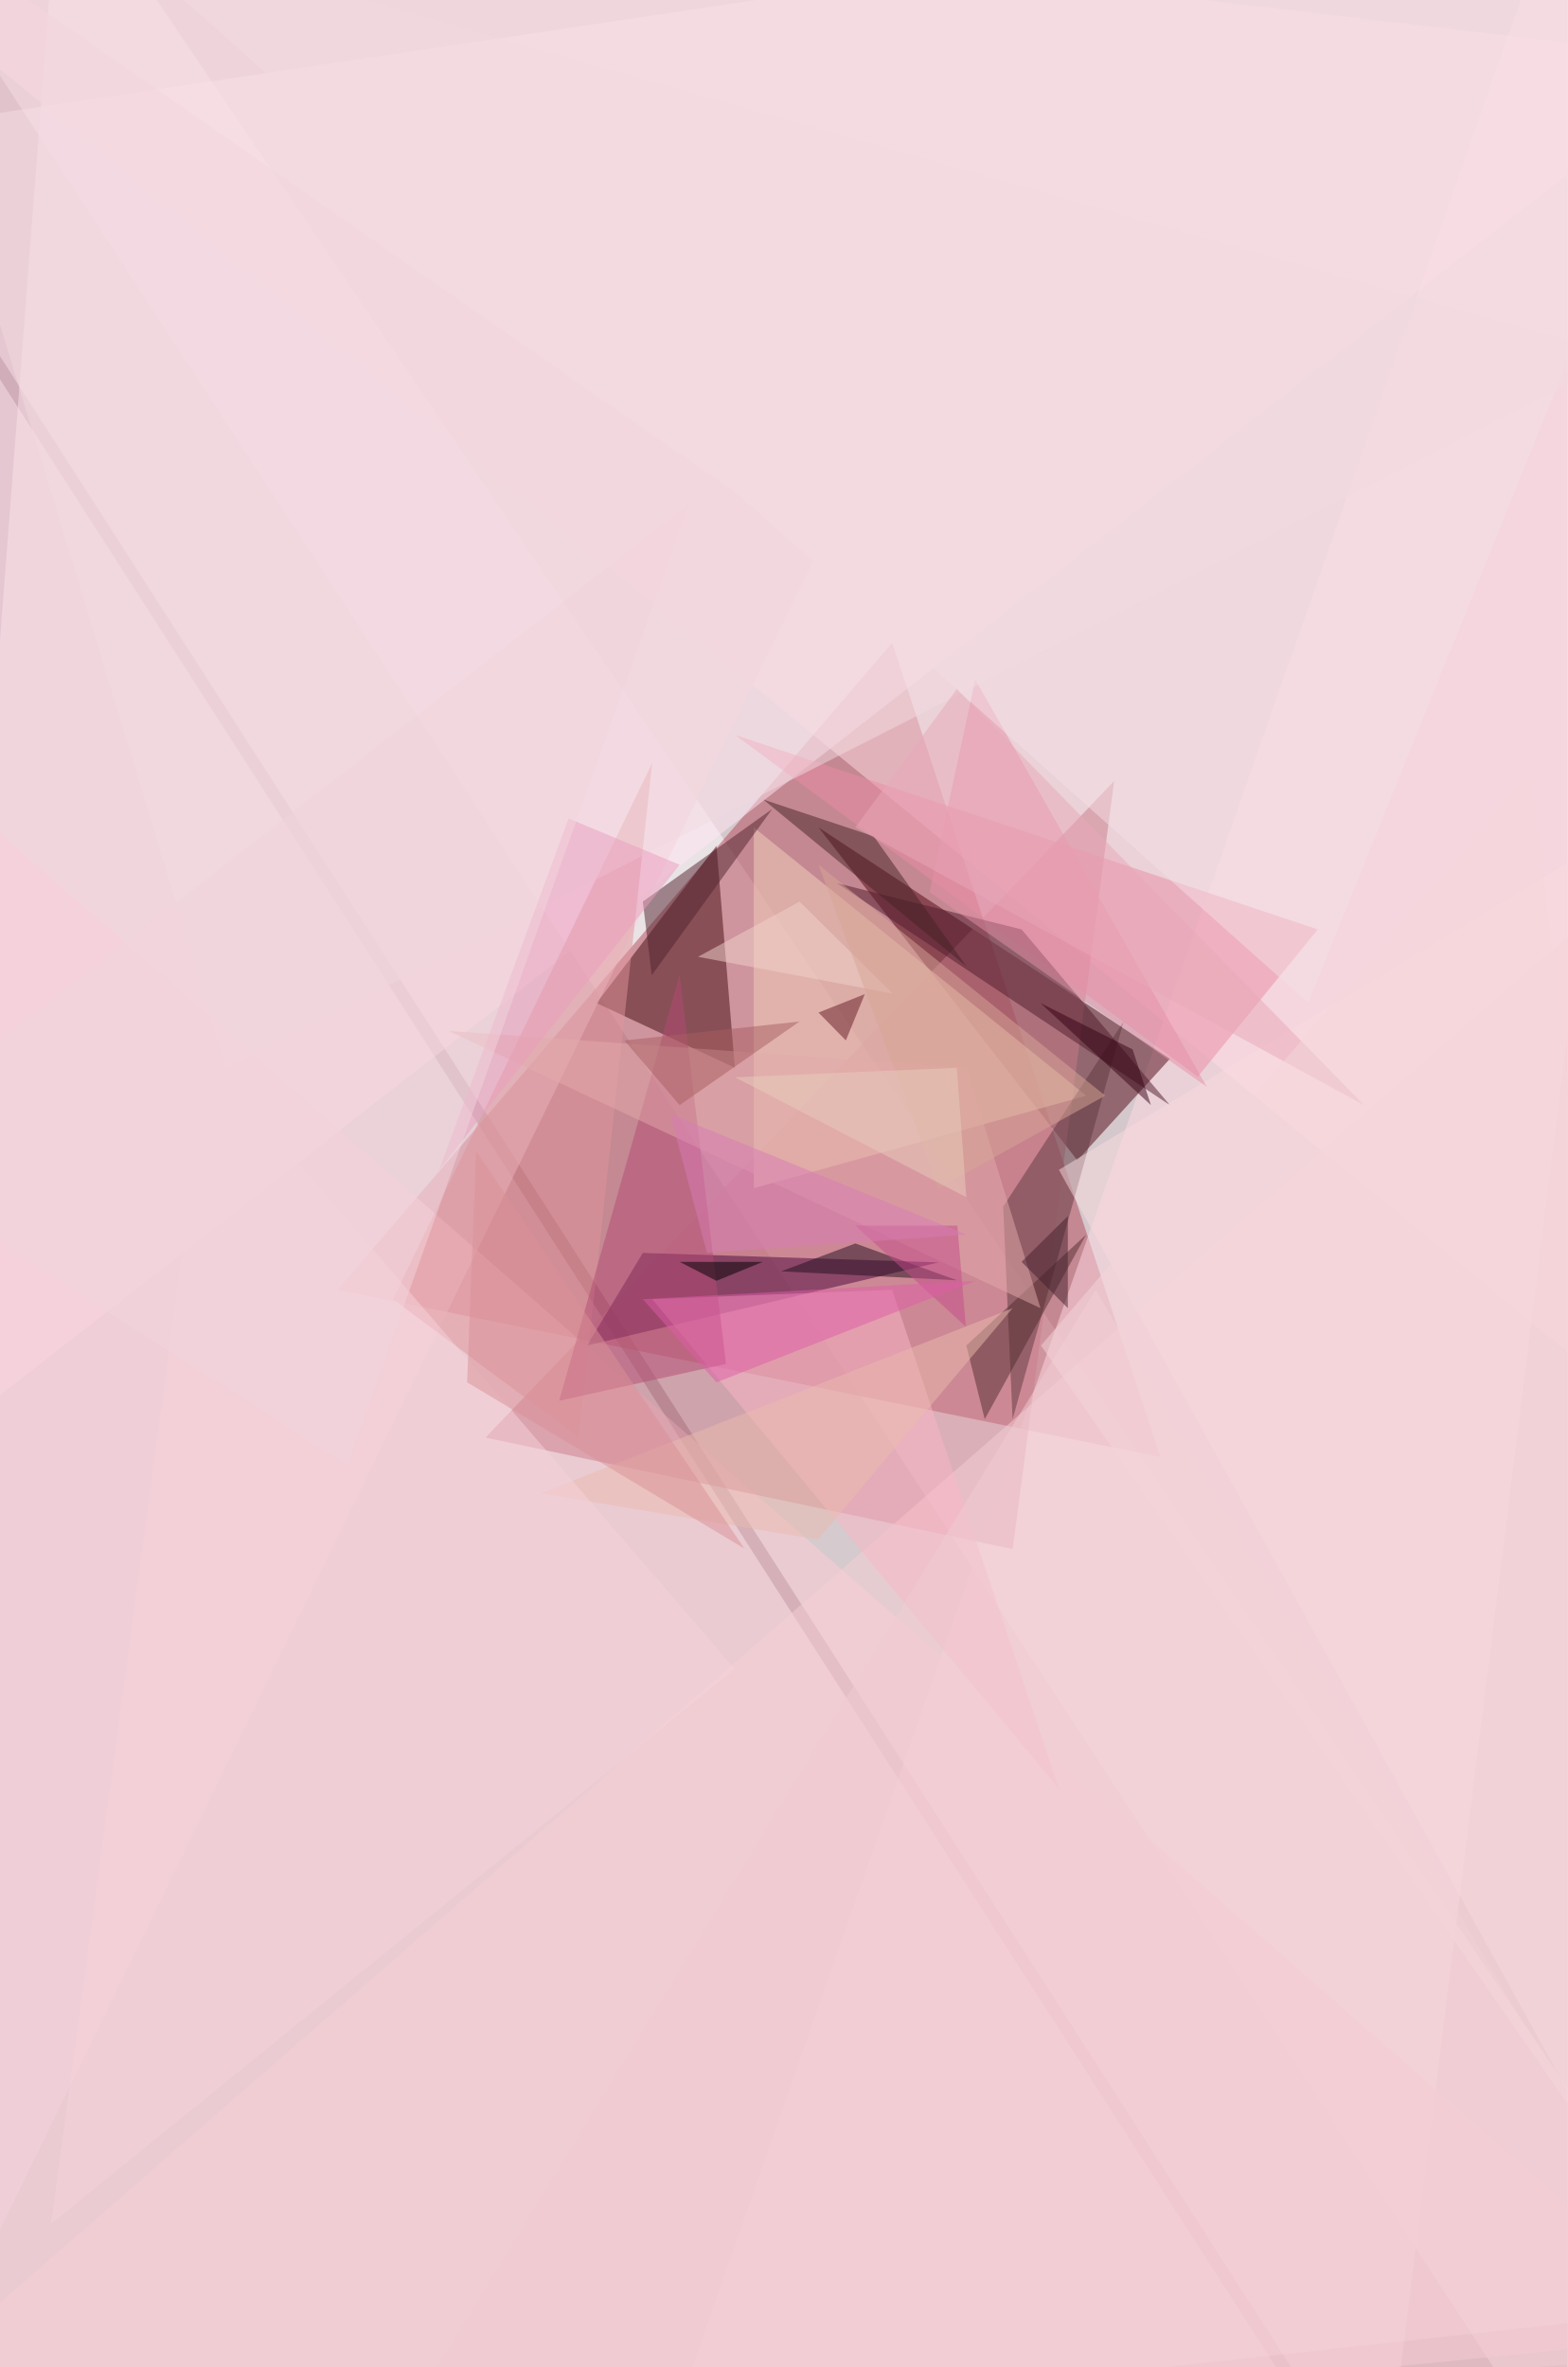
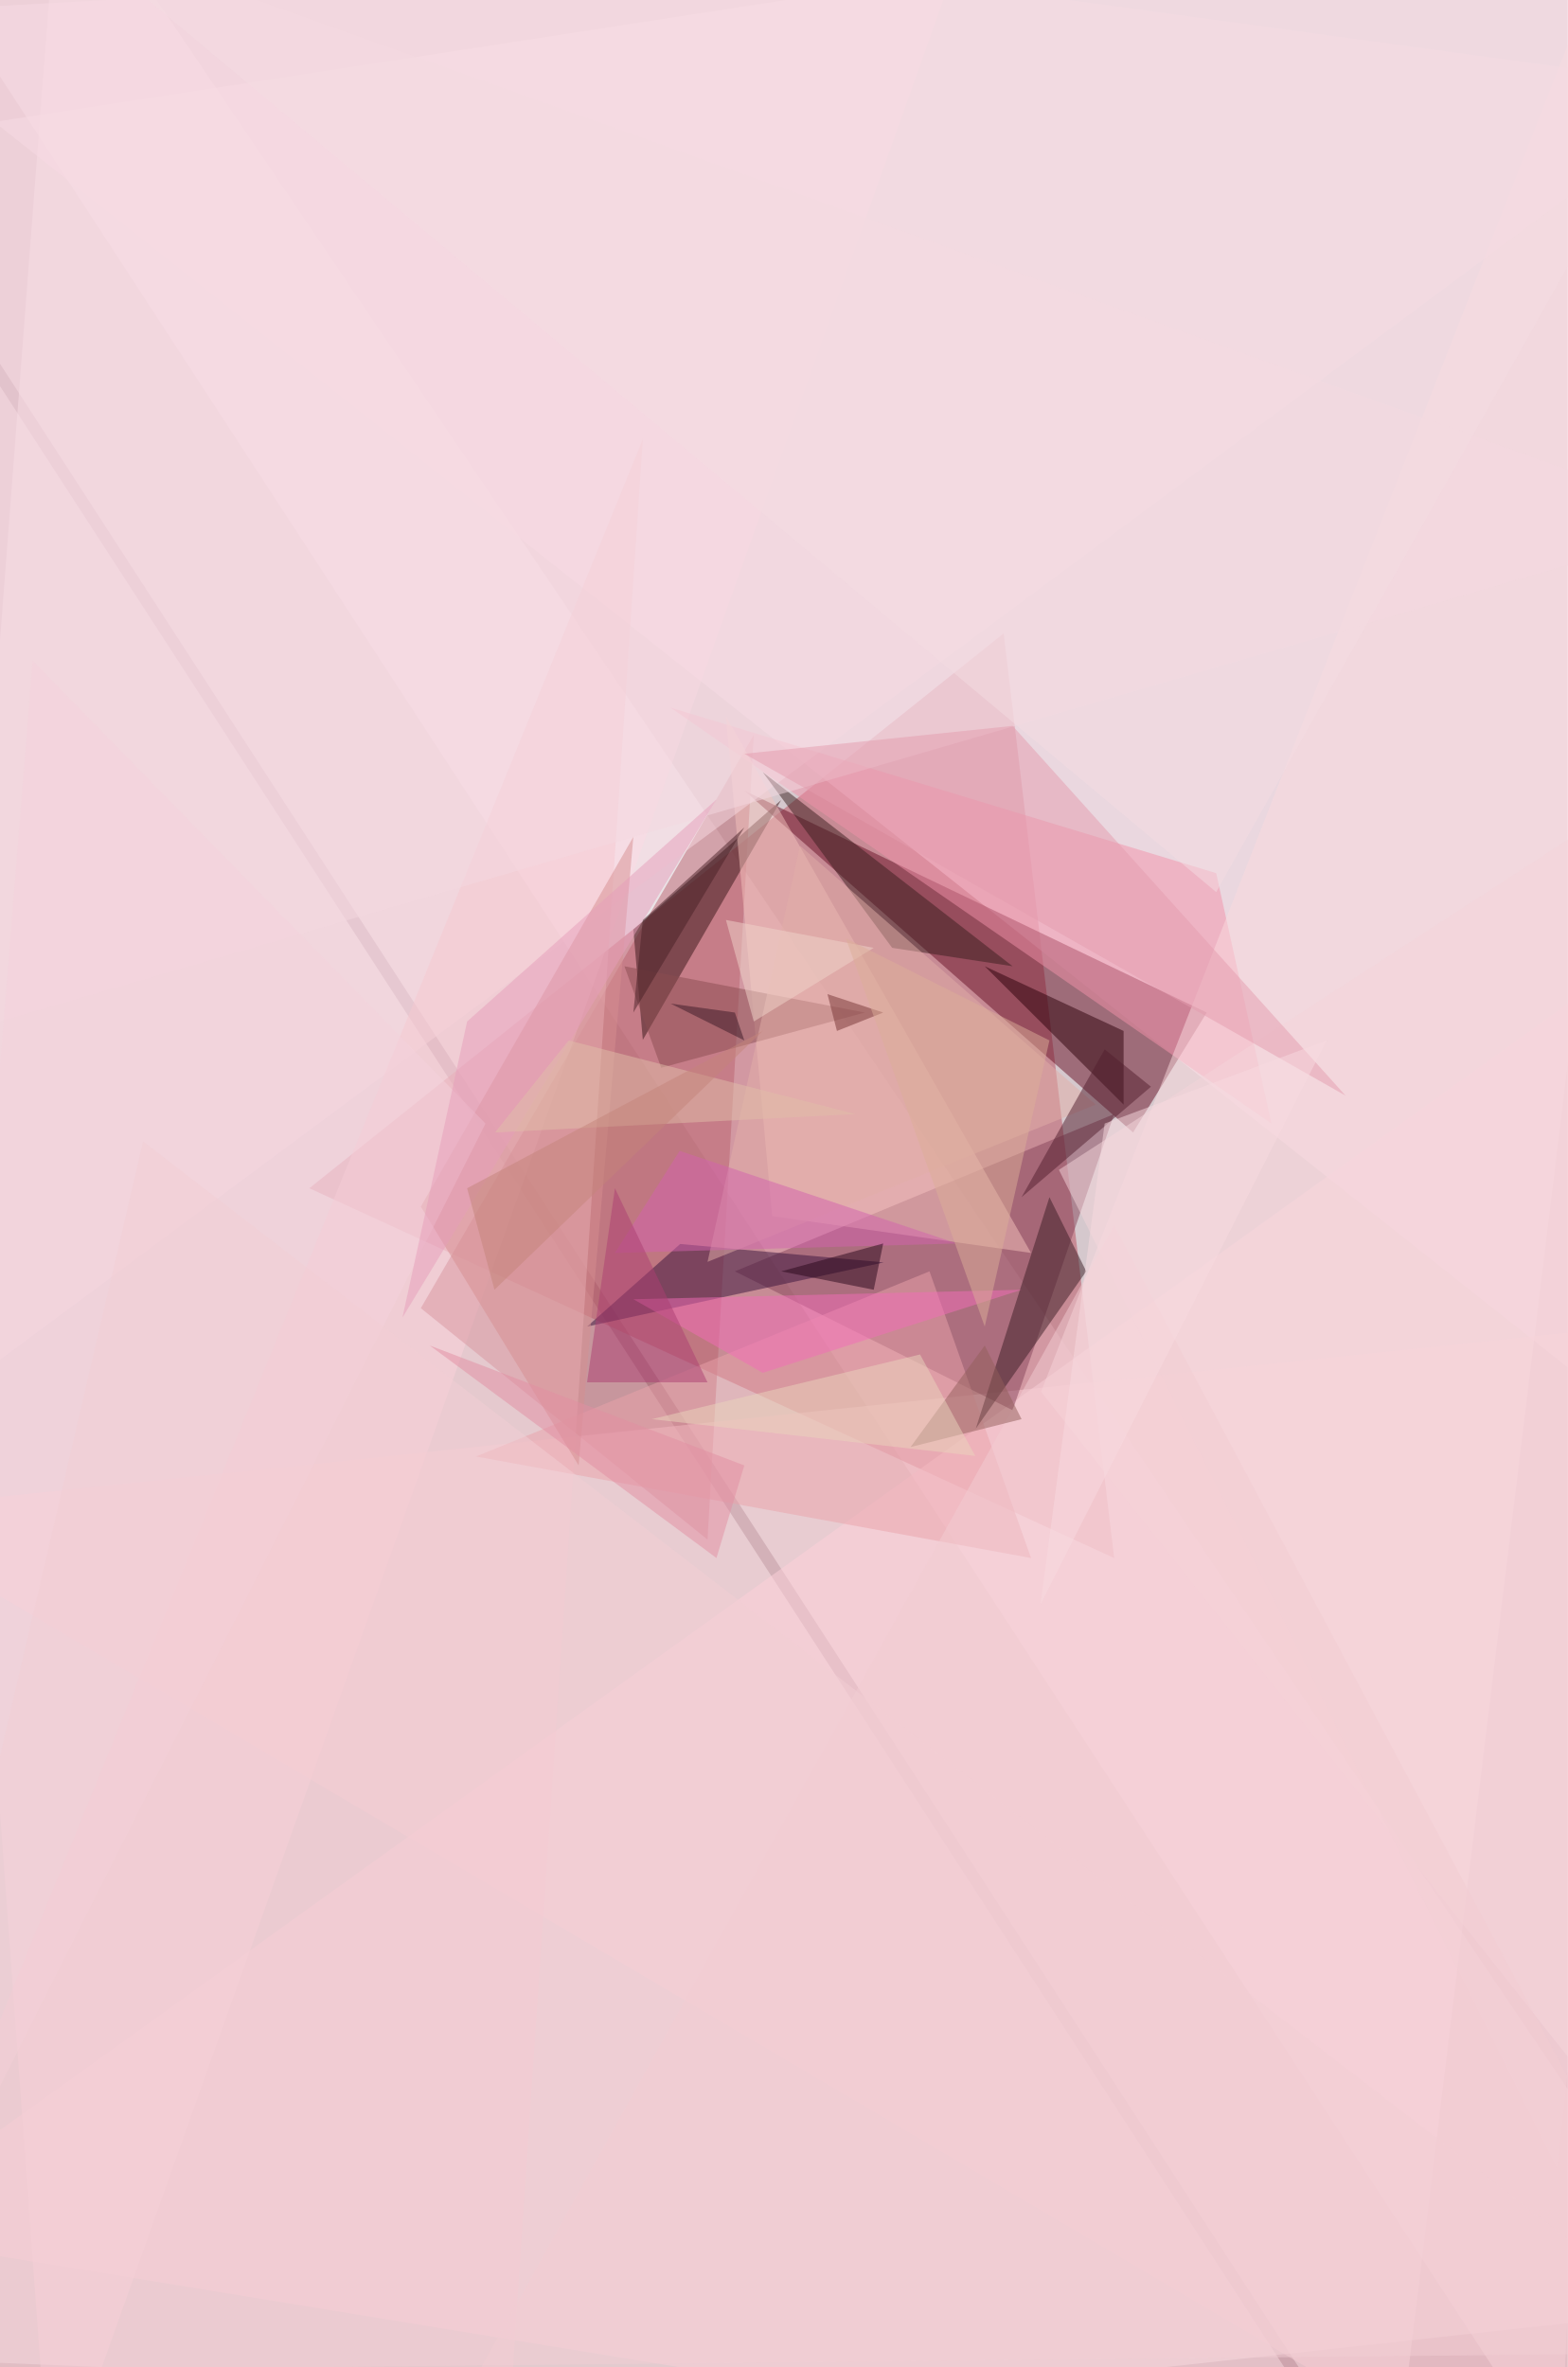
<svg xmlns="http://www.w3.org/2000/svg" viewBox="0 0 298 450">
-   <rect width="100%" height="100%" fill="#552b37" />
+   <path fill="#552b37" d="M0 0h298v450H0z" />
  <g fill-opacity=".5">
-     <path fill="white" d="M326-27.2-27.1 25.5l290 451.7z" />
-     <path fill="white" d="m11.4-27.2 314.7 465.8-353.3 38.6z" />
-     <path fill="#fffcff" d="M326-27.2H-27.1l328.7 504.4z" />
-     <path fill="white" d="M-27.2 459.7-9.7 57l255 397.3z" />
-     <path fill="#b54858" d="m169.6 122.2-105.4 123L220.6 277z" />
-     <path fill="#ffe6f2" d="M-15 276.9 326 11.4-2.5-27.2z" />
-     <path fill="#ffdbe4" d="M298-25.5 122.1 477.2l186.3-28z" />
-     <path fill="#ffcdd8" d="m-27.2 134.5 21 342.7 332.3-33.4z" />
-     <path fill="#510612" d="m204.8 220.6-49.2-63.3 66.8 44z" />
-     <path fill="#ffdce4" d="m-15 .9 320 261.9 5.3-290z" />
-     <path fill="#cb7c8b" d="m92.3 273.3 119.5-124.8-19.3 146z" />
-     <path fill="#450b10" d="m113.4 190.7 22.8-29.9 3.5 42.2z" />
-     <path fill="#f7cfd5" d="m298 477.2 28-323.4-353.2 307.6z" />
-     <path fill="#4a043c" d="m178.4 240-56.2-1.8-10.6 17.6z" />
-     <path fill="#f5d1ba" d="m143.3 157.3 63.2 51-63.2 17.6z" />
-     <path fill="#f7d3dc" d="m-18.5-16.7 8.8 460.5 165.3-339.2z" />
-     <path fill="#5f3840" d="m213.6 194.2-22.9 35.2 1.8 40.4z" />
-     <path fill="#ea8ca5" d="m139.7 139.7 88 65 22.8-28z" />
-     <path fill="#e0949a" d="M74.7 247 124 145l-14 128.3z" />
-     <path fill="#4e1a2b" d="m194.2 176.7-35.1-8.8 63.3 42.2z" />
-     <path fill="#fab6c7" d="m201.3 340.1-31.7-94.9L124 247z" />
-     <path fill="#f9dbdf" d="m201.3 222.4 102-61.6 19.3 281.3z" />
-     <path fill="#e691a8" d="m185.4 129.2-8.7 40.4 52.7 37z" />
-     <path fill="#532d2f" d="m206.5 234.7-19.3 35.1-3.5-14z" />
-     <path fill="#b44a75" d="m106.3 266.3 22.9-80.9 8.8 73.9z" />
-     <path fill="#f5dee4" d="M248.7 190.7 326.1-.9 20.2-13.2z" />
-     <path fill="#472326" d="m166.1 159-21-7 38.6 31.7z" />
-     <path fill="#f0ccd3" d="M208.3 245.2 72.9 466.7l253.2-19.3z" />
-     <path fill="#51232c" d="m122.2 171.4 1.7 14 22.9-31.6z" />
-     <path fill="#e3aaab" d="m183.7 203-98.4-7 112.5 52.7z" />
-     <path fill="#eabaae" d="m192.5 248.7-37 44-52.7-8.8z" />
-     <path fill="#651a25" d="m164.4 189-3.6 8.8-5.2-5.3z" />
-     <path fill="#f7d2db" d="m9.7 422.8 130-105.5-100.1-116z" />
-     <path fill="#230f1f" d="m162.6 236.4 19.3 7-33.4-1.7z" />
-     <path fill="#f3dae1" d="M43 203 308.6 67.7l-335.7-95z" />
-     <path d="m136.2 243.5-7-3.6H145z" />
-     <path fill="#eb9ebe" d="m108.1 155.6-24.6 66.8 45.7-58z" />
-     <path fill="#c54d8a" d="m162.6 233 21 19.2L182 233z" />
-     <path fill="#340215" d="m197.8 190.7 17.5 8.8 3.5 10.6z" />
-     <path fill="#421e2d" d="M203 231.2v17.5l-8.8-8.8z" />
-     <path fill="#a95f61" d="m152 194.2-33.3 3.6 10.5 12.3z" />
-     <path fill="#de5da8" d="m122.2 247 14 15.8 49.2-19.3z" />
-     <path fill="#e9a8b8" d="m162.6 157.3 96.7 52.8-77.4-79.1z" />
-     <path fill="#da9097" d="m88.8 262.8 52.7 31.6-51-75.6z" />
-     <path fill="#f1d2cb" d="m152 171.4-19.3 10.5 37 7z" />
-     <path fill="#f4d6db" d="M326 440.3 197.9 255.8l93.1-109z" />
-     <path fill="#d8a796" d="m155.6 164.4 54.5 43.9-31.7 17.6z" />
-     <path fill="#d97cb4" d="m183.7 234.7-56.3-22.9 7 26.4z" />
-     <path fill="#f2d4dc" d="M-27.2 218.8 131 95.8 66 278.6z" />
-     <path fill="#e9cdbc" d="m139.7 204.8 44 22.8-1.8-24.6z" />
+     <path fill="white" d="M-27.2 27.2 326-27.2l-61.5 504.4z" />
+     <path fill="white" d="M-27.2 477.2 326 438.6 11.4-27.2z" />
+     <path fill="#fffcff" d="m326-27.2-24.5 504.4L-27.2-27.2z" />
+     <path fill="white" d="m-2.6 69.4 253 390.3-253-10.6z" />
+     <path fill="#bb4e5f" d="m211.8 296.2-153-70.3 132-105.5z" />
+     <path fill="#ffe7f2" d="M326 282.1-27.1 2.6 326-16.7z" />
+     <path fill="#ffd4de" d="M-27.2 424.5 310.3 182l-14.1 295.3z" />
+     <path fill="#ffdae6" d="M9.7 477.2 189-27.2H-27.2z" />
+     <path fill="#681127" d="m229.4 192.5-14 22.8-73.9-65z" />
+     <path fill="#bb626f" d="M143.3 139.7 80 248.7l54.5 44z" />
+     <path fill="#fccfd6" d="m-27.2 287.4 353.3-37-31.7 226.8z" />
+     <path fill="#87445a" d="m211.8 211.8-19.3 56.3-52.8-26.4z" />
+     <path fill="#f293aa" d="m241.7 213.6-114.3-79.1L231.2 166z" />
+     <path fill="#361417" d="m120.4 176.7 1.8 21 26.3-45.6z" />
+     <path fill="#f4c2bc" d="m146.8 231.2-8.8-95 58 102z" />
+     <path fill="#fbdbdf" d="M326 426.3 197.9 264.6 312-27.2z" />
+     <path fill="#f8dbe2" d="m326 16.7-353.2 262 29.8-306z" />
+     <path fill="#f6c8d1" d="m95.8 475.5-123-24.6L122.2 83.5z" />
+     <path fill="#38133c" d="M111.6 252.2 168 240l-38.7-3.5z" />
+     <path fill="#eba3aa" d="m90.5 276.9 86.2-35.2 19.3 54.5z" />
+     <path fill="#3a1d24" d="m206.5 241.7-21 29.9 14-44z" />
+     <path fill="#d68e91" d="m80 229.4 40.4-70.3L110 278.6z" />
+     <path fill="#2c000b" d="m187.2 183.7 26.4 12.3v14z" />
+     <path fill="#f4d5db" d="M201.3 222.4 326 141.5l-30 270.7z" />
+     <path fill="#8a4c51" d="m118.7 183.7 45.7 8.8-38.7 10.5z" />
+     <path fill="#3b1e1f" d="M169.6 180.2 145 146.8l47.5 36.9z" />
+     <path fill="#f26cb9" d="m194.2 245.2-73.8 1.8 24.6 14z" />
+     <path fill="#e3afa9" d="m208.3 210-56.2-49.2-17.6 79.1z" />
+     <path fill="#f4d9e1" d="M326 99.3-18.4 199.5l-8.7-226.7z" />
+     <path fill="#f3cdd3" d="M211.8 233 76.5 477.1 326 447.4z" />
+     <path fill="#d363ae" d="m116.9 238.2 12.3-19.4 52.7 17.6z" />
+     <path fill="#e59cae" d="m255.8 208.3-114.3-65 51-5.3z" />
+     <path fill="#531e2f" d="m210 199.5-15.8 28.1 24.6-21z" />
+     <path fill="#ac3f73" d="m116.9 225.9-5.3 36.9h22.9z" />
+     <path fill="#f5d3dd" d="m92.3 213.6-86.1-88-24.7 307.7z" />
+     <path fill="#28071a" d="m167.9 236.4-1.8 8.8-17.6-3.5z" />
+     <path fill="#925f5b" d="m173.1 275.1 21.1-5.3-7-14z" />
+     <path fill="#ebd5bc" d="m174.9 257.5-51 12.3 61.5 7z" />
+     <path fill="#f5dde3" d="m326 .9-94.8 168.7L-4.4-27.2z" />
+     <path fill="#f3ced5" d="M-27.2 450.9 27.2 217l298.9 230.3z" />
+     <path fill="#f8dae0" d="m210 213.6 42.2-15.8L197.8 305z" />
+     <path fill="#e79ebb" d="m136.2 152-59.7 98.5 12.3-56.3z" />
+     <path fill="#763435" d="m167.9 192.5-10.6-3.5 1.8 7z" />
+     <path fill="#f1d5cb" d="m138 174.9 28.1 5.3-22.8 14z" />
+     <path fill="#dcae99" d="m160.8 178.4 26.4 73.8 12.3-54.4z" />
+     <path fill="#e0bfa8" d="m108.1 197.8-14 17.5 68.5-3.5z" />
+     <path fill="#482127" d="m122.2 174.9-1.8 17.6 21.1-35.2z" />
+     <path fill="#e38fa2" d="m136.2 296.2-54.5-40.4 59.8 22.8z" />
+     <path fill="#c4847a" d="m145 196-51 49.2-5.2-19.3z" />
+     <path fill="#3b1927" d="m141.5 197.8-14-7 12.2 1.7z" />
  </g>
</svg>
